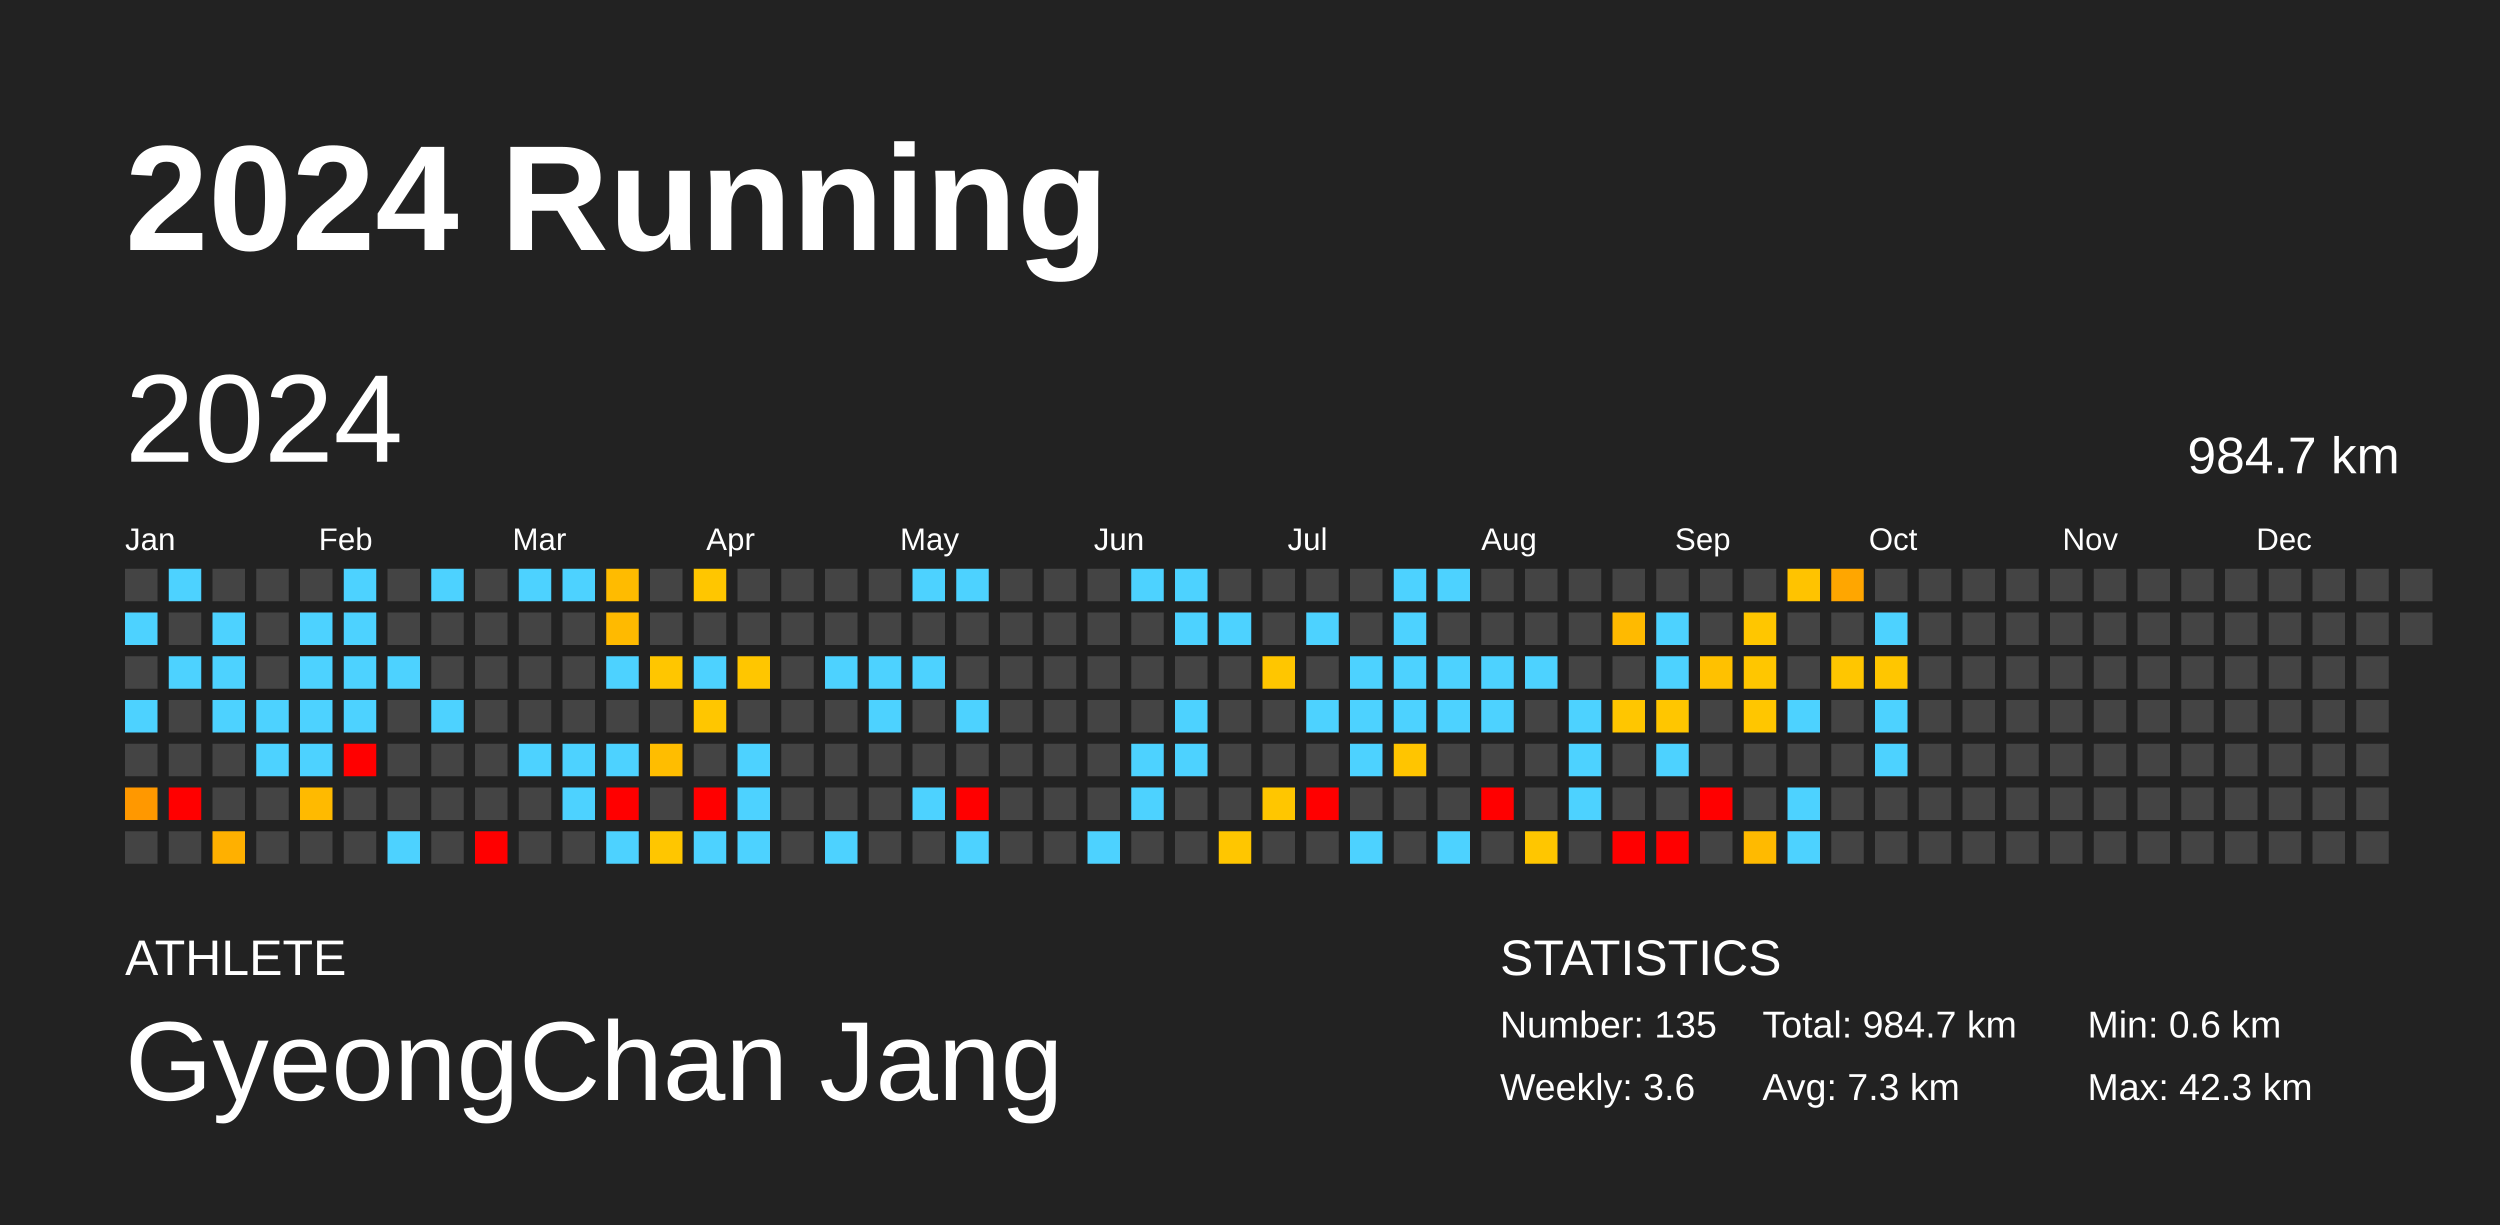
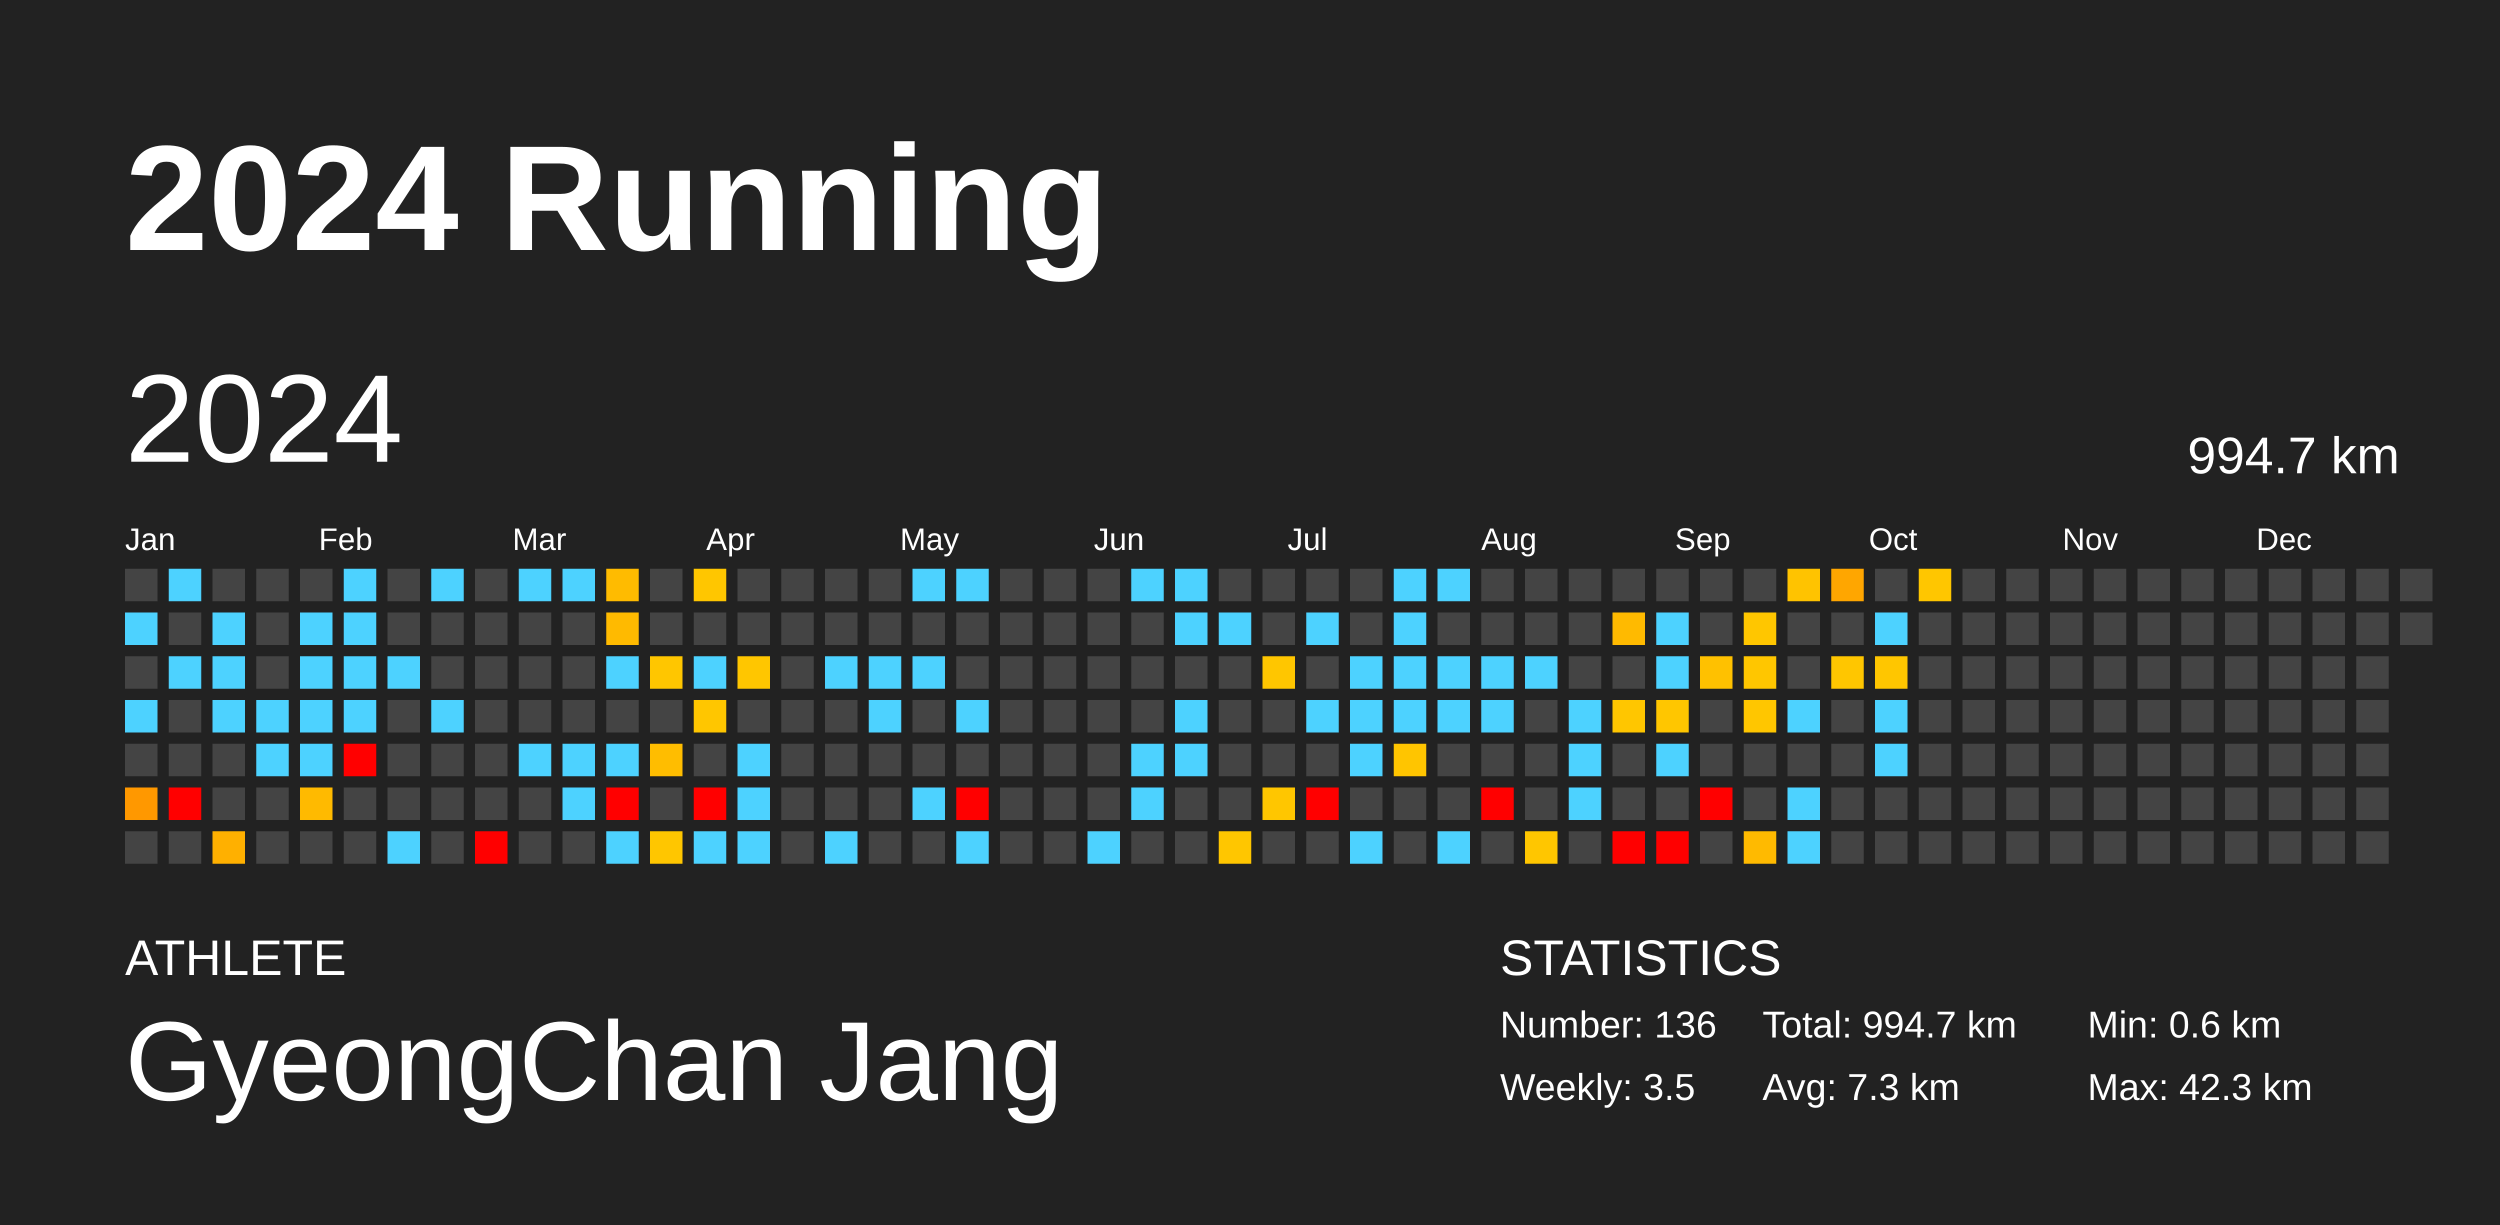
<svg xmlns="http://www.w3.org/2000/svg" baseProfile="full" height="98mm" version="1.1" viewBox="0,0,200,98" width="200mm">
  <defs />
  <rect fill="#222222" height="98" width="200" x="0" y="0" />
  <text fill="#FFFFFF" style="font-size:12px; font-family:Arial; font-weight:bold;" x="10" y="20">2024 Running</text>
  <text fill="#FFFFFF" style="font-size:4px; font-family:Arial" x="10" y="78">ATHLETE</text>
  <text fill="#FFFFFF" style="font-size:9px; font-family:Arial" x="10" y="88">GyeongChan Jang</text>
  <text fill="#FFFFFF" style="font-size:4px; font-family:Arial" x="120" y="78">STATISTICS</text>
-   <text fill="#FFFFFF" style="font-size:3px; font-family:Arial" x="120" y="83">Number: 135</text>
-   <text fill="#FFFFFF" style="font-size:3px; font-family:Arial" x="120" y="88">Weekly: 3.6</text>
-   <text fill="#FFFFFF" style="font-size:3px; font-family:Arial" x="141" y="83">Total: 984.7 km</text>
+   <text fill="#FFFFFF" style="font-size:3px; font-family:Arial" x="120" y="83">Number: 136</text>
+   <text fill="#FFFFFF" style="font-size:3px; font-family:Arial" x="120" y="88">Weekly: 3.5</text>
+   <text fill="#FFFFFF" style="font-size:3px; font-family:Arial" x="141" y="83">Total: 994.7 km</text>
  <text fill="#FFFFFF" style="font-size:3px; font-family:Arial" x="141" y="88">Avg: 7.3 km</text>
  <text fill="#FFFFFF" style="font-size:3px; font-family:Arial" x="167" y="83">Min: 0.6 km</text>
  <text fill="#FFFFFF" style="font-size:3px; font-family:Arial" x="167" y="88">Max: 42.3 km</text>
  <text dominant-baseline="hanging" fill="#FFFFFF" style="font-size:10.0px; font-family:Arial;" x="10" y="30">2024</text>
-   <text dominant-baseline="hanging" fill="#FFFFFF" style="font-size:4.125px; font-family:Arial;" x="175" y="35">984.7 km</text>
+   <text dominant-baseline="hanging" fill="#FFFFFF" style="font-size:4.125px; font-family:Arial;" x="175" y="35">994.7 km</text>
  <text fill="#FFFFFF" style="font-size:2.5px; font-family:Arial" x="10.0" y="44">Jan</text>
  <text fill="#FFFFFF" style="font-size:2.5px; font-family:Arial" x="25.5" y="44">Feb</text>
  <text fill="#FFFFFF" style="font-size:2.5px; font-family:Arial" x="41.0" y="44">Mar</text>
  <text fill="#FFFFFF" style="font-size:2.5px; font-family:Arial" x="56.5" y="44">Apr</text>
  <text fill="#FFFFFF" style="font-size:2.5px; font-family:Arial" x="72.0" y="44">May</text>
  <text fill="#FFFFFF" style="font-size:2.5px; font-family:Arial" x="87.5" y="44">Jun</text>
  <text fill="#FFFFFF" style="font-size:2.5px; font-family:Arial" x="103.0" y="44">Jul</text>
  <text fill="#FFFFFF" style="font-size:2.5px; font-family:Arial" x="118.5" y="44">Aug</text>
  <text fill="#FFFFFF" style="font-size:2.5px; font-family:Arial" x="134.0" y="44">Sep</text>
  <text fill="#FFFFFF" style="font-size:2.5px; font-family:Arial" x="149.5" y="44">Oct</text>
  <text fill="#FFFFFF" style="font-size:2.5px; font-family:Arial" x="165.0" y="44">Nov</text>
  <text fill="#FFFFFF" style="font-size:2.5px; font-family:Arial" x="180.5" y="44">Dec</text>
  <rect fill="#444444" height="2.6" width="2.6" x="10.0" y="45.5" />
  <rect fill="#4dd2ff" height="2.6" width="2.6" x="10.0" y="49.0" />
  <rect fill="#444444" height="2.6" width="2.6" x="10.0" y="52.5" />
  <rect fill="#4dd2ff" height="2.6" width="2.6" x="10.0" y="56.0" />
  <rect fill="#444444" height="2.6" width="2.6" x="10.0" y="59.5" />
  <rect fill="#ff9800" height="2.6" width="2.6" x="10.0" y="63.0" />
  <rect fill="#444444" height="2.6" width="2.6" x="10.0" y="66.5" />
  <rect fill="#4dd2ff" height="2.6" width="2.6" x="13.5" y="45.5" />
  <rect fill="#444444" height="2.6" width="2.6" x="13.5" y="49.0" />
  <rect fill="#4dd2ff" height="2.6" width="2.6" x="13.5" y="52.5" />
  <rect fill="#444444" height="2.6" width="2.6" x="13.5" y="56.0" />
  <rect fill="#444444" height="2.6" width="2.6" x="13.5" y="59.5" />
  <rect fill="red" height="2.6" width="2.6" x="13.5" y="63.0" />
  <rect fill="#444444" height="2.6" width="2.6" x="13.5" y="66.5" />
  <rect fill="#444444" height="2.6" width="2.6" x="17.0" y="45.5" />
  <rect fill="#4dd2ff" height="2.6" width="2.6" x="17.0" y="49.0" />
  <rect fill="#4dd2ff" height="2.6" width="2.6" x="17.0" y="52.5" />
  <rect fill="#4dd2ff" height="2.6" width="2.6" x="17.0" y="56.0" />
  <rect fill="#444444" height="2.6" width="2.6" x="17.0" y="59.5" />
  <rect fill="#444444" height="2.6" width="2.6" x="17.0" y="63.0" />
  <rect fill="#ffb000" height="2.6" width="2.6" x="17.0" y="66.5" />
  <rect fill="#444444" height="2.6" width="2.6" x="20.5" y="45.5" />
  <rect fill="#444444" height="2.6" width="2.6" x="20.5" y="49.0" />
  <rect fill="#444444" height="2.6" width="2.6" x="20.5" y="52.5" />
  <rect fill="#4dd2ff" height="2.6" width="2.6" x="20.5" y="56.0" />
  <rect fill="#4dd2ff" height="2.6" width="2.6" x="20.5" y="59.5" />
  <rect fill="#444444" height="2.6" width="2.6" x="20.5" y="63.0" />
  <rect fill="#444444" height="2.6" width="2.6" x="20.5" y="66.5" />
  <rect fill="#444444" height="2.6" width="2.6" x="24.0" y="45.5" />
  <rect fill="#4dd2ff" height="2.6" width="2.6" x="24.0" y="49.0" />
  <rect fill="#4dd2ff" height="2.6" width="2.6" x="24.0" y="52.5" />
  <rect fill="#4dd2ff" height="2.6" width="2.6" x="24.0" y="56.0" />
  <rect fill="#4dd2ff" height="2.6" width="2.6" x="24.0" y="59.5" />
  <rect fill="#ffba00" height="2.6" width="2.6" x="24.0" y="63.0" />
  <rect fill="#444444" height="2.6" width="2.6" x="24.0" y="66.5" />
  <rect fill="#4dd2ff" height="2.6" width="2.6" x="27.5" y="45.5" />
  <rect fill="#4dd2ff" height="2.6" width="2.6" x="27.5" y="49.0" />
  <rect fill="#4dd2ff" height="2.6" width="2.6" x="27.5" y="52.5" />
  <rect fill="#4dd2ff" height="2.6" width="2.6" x="27.5" y="56.0" />
  <rect fill="red" height="2.6" width="2.6" x="27.5" y="59.5" />
  <rect fill="#444444" height="2.6" width="2.6" x="27.5" y="63.0" />
  <rect fill="#444444" height="2.6" width="2.6" x="27.5" y="66.5" />
  <rect fill="#444444" height="2.6" width="2.6" x="31.0" y="45.5" />
  <rect fill="#444444" height="2.6" width="2.6" x="31.0" y="49.0" />
  <rect fill="#4dd2ff" height="2.6" width="2.6" x="31.0" y="52.5" />
  <rect fill="#444444" height="2.6" width="2.6" x="31.0" y="56.0" />
  <rect fill="#444444" height="2.6" width="2.6" x="31.0" y="59.5" />
  <rect fill="#444444" height="2.6" width="2.6" x="31.0" y="63.0" />
  <rect fill="#4dd2ff" height="2.6" width="2.6" x="31.0" y="66.5" />
  <rect fill="#4dd2ff" height="2.6" width="2.6" x="34.5" y="45.5" />
  <rect fill="#444444" height="2.6" width="2.6" x="34.5" y="49.0" />
  <rect fill="#444444" height="2.6" width="2.6" x="34.5" y="52.5" />
  <rect fill="#4dd2ff" height="2.6" width="2.6" x="34.5" y="56.0" />
  <rect fill="#444444" height="2.6" width="2.6" x="34.5" y="59.5" />
  <rect fill="#444444" height="2.6" width="2.6" x="34.5" y="63.0" />
  <rect fill="#444444" height="2.6" width="2.6" x="34.5" y="66.5" />
  <rect fill="#444444" height="2.6" width="2.6" x="38.0" y="45.5" />
  <rect fill="#444444" height="2.6" width="2.6" x="38.0" y="49.0" />
  <rect fill="#444444" height="2.6" width="2.6" x="38.0" y="52.5" />
  <rect fill="#444444" height="2.6" width="2.6" x="38.0" y="56.0" />
  <rect fill="#444444" height="2.6" width="2.6" x="38.0" y="59.5" />
  <rect fill="#444444" height="2.6" width="2.6" x="38.0" y="63.0" />
  <rect fill="red" height="2.6" width="2.6" x="38.0" y="66.5" />
  <rect fill="#4dd2ff" height="2.6" width="2.6" x="41.5" y="45.5" />
  <rect fill="#444444" height="2.6" width="2.6" x="41.5" y="49.0" />
  <rect fill="#444444" height="2.6" width="2.6" x="41.5" y="52.5" />
  <rect fill="#444444" height="2.6" width="2.6" x="41.5" y="56.0" />
  <rect fill="#4dd2ff" height="2.6" width="2.6" x="41.5" y="59.5" />
  <rect fill="#444444" height="2.6" width="2.6" x="41.5" y="63.0" />
  <rect fill="#444444" height="2.6" width="2.6" x="41.5" y="66.5" />
  <rect fill="#4dd2ff" height="2.6" width="2.6" x="45.0" y="45.5" />
  <rect fill="#444444" height="2.6" width="2.6" x="45.0" y="49.0" />
  <rect fill="#444444" height="2.6" width="2.6" x="45.0" y="52.5" />
  <rect fill="#444444" height="2.6" width="2.6" x="45.0" y="56.0" />
  <rect fill="#4dd2ff" height="2.6" width="2.6" x="45.0" y="59.5" />
  <rect fill="#4dd2ff" height="2.6" width="2.6" x="45.0" y="63.0" />
  <rect fill="#444444" height="2.6" width="2.6" x="45.0" y="66.5" />
  <rect fill="#ffbb00" height="2.6" width="2.6" x="48.5" y="45.5" />
  <rect fill="#ffba00" height="2.6" width="2.6" x="48.5" y="49.0" />
  <rect fill="#4dd2ff" height="2.6" width="2.6" x="48.5" y="52.5" />
  <rect fill="#444444" height="2.6" width="2.6" x="48.5" y="56.0" />
  <rect fill="#4dd2ff" height="2.6" width="2.6" x="48.5" y="59.5" />
  <rect fill="red" height="2.6" width="2.6" x="48.5" y="63.0" />
  <rect fill="#4dd2ff" height="2.6" width="2.6" x="48.5" y="66.5" />
  <rect fill="#444444" height="2.6" width="2.6" x="52.0" y="45.5" />
  <rect fill="#444444" height="2.6" width="2.6" x="52.0" y="49.0" />
  <rect fill="#ffc600" height="2.6" width="2.6" x="52.0" y="52.5" />
  <rect fill="#444444" height="2.6" width="2.6" x="52.0" y="56.0" />
  <rect fill="#ffbd00" height="2.6" width="2.6" x="52.0" y="59.5" />
  <rect fill="#444444" height="2.6" width="2.6" x="52.0" y="63.0" />
  <rect fill="#ffc600" height="2.6" width="2.6" x="52.0" y="66.5" />
  <rect fill="#ffc600" height="2.6" width="2.6" x="55.5" y="45.5" />
  <rect fill="#444444" height="2.6" width="2.6" x="55.5" y="49.0" />
  <rect fill="#4dd2ff" height="2.6" width="2.6" x="55.5" y="52.5" />
  <rect fill="#ffc600" height="2.6" width="2.6" x="55.5" y="56.0" />
  <rect fill="#444444" height="2.6" width="2.6" x="55.5" y="59.5" />
  <rect fill="red" height="2.6" width="2.6" x="55.5" y="63.0" />
  <rect fill="#4dd2ff" height="2.6" width="2.6" x="55.5" y="66.5" />
  <rect fill="#444444" height="2.6" width="2.6" x="59.0" y="45.5" />
  <rect fill="#444444" height="2.6" width="2.6" x="59.0" y="49.0" />
  <rect fill="#ffc600" height="2.6" width="2.6" x="59.0" y="52.5" />
  <rect fill="#444444" height="2.6" width="2.6" x="59.0" y="56.0" />
  <rect fill="#4dd2ff" height="2.6" width="2.6" x="59.0" y="59.5" />
  <rect fill="#4dd2ff" height="2.6" width="2.6" x="59.0" y="63.0" />
  <rect fill="#4dd2ff" height="2.6" width="2.6" x="59.0" y="66.5" />
  <rect fill="#444444" height="2.6" width="2.6" x="62.5" y="45.5" />
  <rect fill="#444444" height="2.6" width="2.6" x="62.5" y="49.0" />
  <rect fill="#444444" height="2.6" width="2.6" x="62.5" y="52.5" />
  <rect fill="#444444" height="2.6" width="2.6" x="62.5" y="56.0" />
  <rect fill="#444444" height="2.6" width="2.6" x="62.5" y="59.5" />
  <rect fill="#444444" height="2.6" width="2.6" x="62.5" y="63.0" />
  <rect fill="#444444" height="2.6" width="2.6" x="62.5" y="66.5" />
  <rect fill="#444444" height="2.6" width="2.6" x="66.0" y="45.5" />
  <rect fill="#444444" height="2.6" width="2.6" x="66.0" y="49.0" />
  <rect fill="#4dd2ff" height="2.6" width="2.6" x="66.0" y="52.5" />
  <rect fill="#444444" height="2.6" width="2.6" x="66.0" y="56.0" />
  <rect fill="#444444" height="2.6" width="2.6" x="66.0" y="59.5" />
  <rect fill="#444444" height="2.6" width="2.6" x="66.0" y="63.0" />
  <rect fill="#4dd2ff" height="2.6" width="2.6" x="66.0" y="66.5" />
  <rect fill="#444444" height="2.6" width="2.6" x="69.5" y="45.5" />
  <rect fill="#444444" height="2.6" width="2.6" x="69.5" y="49.0" />
  <rect fill="#4dd2ff" height="2.6" width="2.6" x="69.5" y="52.5" />
  <rect fill="#4dd2ff" height="2.6" width="2.6" x="69.5" y="56.0" />
  <rect fill="#444444" height="2.6" width="2.6" x="69.5" y="59.5" />
  <rect fill="#444444" height="2.6" width="2.6" x="69.5" y="63.0" />
  <rect fill="#444444" height="2.6" width="2.6" x="69.5" y="66.5" />
  <rect fill="#4dd2ff" height="2.6" width="2.6" x="73.0" y="45.5" />
  <rect fill="#444444" height="2.6" width="2.6" x="73.0" y="49.0" />
  <rect fill="#4dd2ff" height="2.6" width="2.6" x="73.0" y="52.5" />
  <rect fill="#444444" height="2.6" width="2.6" x="73.0" y="56.0" />
  <rect fill="#444444" height="2.6" width="2.6" x="73.0" y="59.5" />
  <rect fill="#4dd2ff" height="2.6" width="2.6" x="73.0" y="63.0" />
  <rect fill="#444444" height="2.6" width="2.6" x="73.0" y="66.5" />
  <rect fill="#4dd2ff" height="2.6" width="2.6" x="76.5" y="45.5" />
  <rect fill="#444444" height="2.6" width="2.6" x="76.5" y="49.0" />
  <rect fill="#444444" height="2.6" width="2.6" x="76.5" y="52.5" />
  <rect fill="#4dd2ff" height="2.6" width="2.6" x="76.5" y="56.0" />
  <rect fill="#444444" height="2.6" width="2.6" x="76.5" y="59.5" />
  <rect fill="red" height="2.6" width="2.6" x="76.5" y="63.0" />
  <rect fill="#4dd2ff" height="2.6" width="2.6" x="76.5" y="66.5" />
  <rect fill="#444444" height="2.6" width="2.6" x="80.0" y="45.5" />
  <rect fill="#444444" height="2.6" width="2.6" x="80.0" y="49.0" />
  <rect fill="#444444" height="2.6" width="2.6" x="80.0" y="52.5" />
  <rect fill="#444444" height="2.6" width="2.6" x="80.0" y="56.0" />
  <rect fill="#444444" height="2.6" width="2.6" x="80.0" y="59.5" />
  <rect fill="#444444" height="2.6" width="2.6" x="80.0" y="63.0" />
  <rect fill="#444444" height="2.6" width="2.6" x="80.0" y="66.5" />
  <rect fill="#444444" height="2.6" width="2.6" x="83.5" y="45.5" />
  <rect fill="#444444" height="2.6" width="2.6" x="83.5" y="49.0" />
  <rect fill="#444444" height="2.6" width="2.6" x="83.5" y="52.5" />
  <rect fill="#444444" height="2.6" width="2.6" x="83.5" y="56.0" />
  <rect fill="#444444" height="2.6" width="2.6" x="83.5" y="59.5" />
  <rect fill="#444444" height="2.6" width="2.6" x="83.5" y="63.0" />
  <rect fill="#444444" height="2.6" width="2.6" x="83.5" y="66.5" />
  <rect fill="#444444" height="2.6" width="2.6" x="87.0" y="45.5" />
  <rect fill="#444444" height="2.6" width="2.6" x="87.0" y="49.0" />
  <rect fill="#444444" height="2.6" width="2.6" x="87.0" y="52.5" />
  <rect fill="#444444" height="2.6" width="2.6" x="87.0" y="56.0" />
  <rect fill="#444444" height="2.6" width="2.6" x="87.0" y="59.5" />
  <rect fill="#444444" height="2.6" width="2.6" x="87.0" y="63.0" />
  <rect fill="#4dd2ff" height="2.6" width="2.6" x="87.0" y="66.5" />
  <rect fill="#4dd2ff" height="2.6" width="2.6" x="90.5" y="45.5" />
  <rect fill="#444444" height="2.6" width="2.6" x="90.5" y="49.0" />
  <rect fill="#444444" height="2.6" width="2.6" x="90.5" y="52.5" />
  <rect fill="#444444" height="2.6" width="2.6" x="90.5" y="56.0" />
  <rect fill="#4dd2ff" height="2.6" width="2.6" x="90.5" y="59.5" />
  <rect fill="#4dd2ff" height="2.6" width="2.6" x="90.5" y="63.0" />
  <rect fill="#444444" height="2.6" width="2.6" x="90.5" y="66.5" />
  <rect fill="#4dd2ff" height="2.6" width="2.6" x="94.0" y="45.5" />
  <rect fill="#4dd2ff" height="2.6" width="2.6" x="94.0" y="49.0" />
  <rect fill="#444444" height="2.6" width="2.6" x="94.0" y="52.5" />
  <rect fill="#4dd2ff" height="2.6" width="2.6" x="94.0" y="56.0" />
  <rect fill="#4dd2ff" height="2.6" width="2.6" x="94.0" y="59.5" />
  <rect fill="#444444" height="2.6" width="2.6" x="94.0" y="63.0" />
  <rect fill="#444444" height="2.6" width="2.6" x="94.0" y="66.5" />
  <rect fill="#444444" height="2.6" width="2.6" x="97.5" y="45.5" />
  <rect fill="#4dd2ff" height="2.6" width="2.6" x="97.5" y="49.0" />
  <rect fill="#444444" height="2.6" width="2.6" x="97.5" y="52.5" />
  <rect fill="#444444" height="2.6" width="2.6" x="97.5" y="56.0" />
  <rect fill="#444444" height="2.6" width="2.6" x="97.5" y="59.5" />
  <rect fill="#444444" height="2.6" width="2.6" x="97.5" y="63.0" />
  <rect fill="#ffc600" height="2.6" width="2.6" x="97.5" y="66.5" />
  <rect fill="#444444" height="2.6" width="2.6" x="101.0" y="45.5" />
  <rect fill="#444444" height="2.6" width="2.6" x="101.0" y="49.0" />
  <rect fill="#ffc600" height="2.6" width="2.6" x="101.0" y="52.5" />
  <rect fill="#444444" height="2.6" width="2.6" x="101.0" y="56.0" />
  <rect fill="#444444" height="2.6" width="2.6" x="101.0" y="59.5" />
  <rect fill="#ffc600" height="2.6" width="2.6" x="101.0" y="63.0" />
  <rect fill="#444444" height="2.6" width="2.6" x="101.0" y="66.5" />
  <rect fill="#444444" height="2.6" width="2.6" x="104.5" y="45.5" />
  <rect fill="#4dd2ff" height="2.6" width="2.6" x="104.5" y="49.0" />
  <rect fill="#444444" height="2.6" width="2.6" x="104.5" y="52.5" />
  <rect fill="#4dd2ff" height="2.6" width="2.6" x="104.5" y="56.0" />
  <rect fill="#444444" height="2.6" width="2.6" x="104.5" y="59.5" />
  <rect fill="red" height="2.6" width="2.6" x="104.5" y="63.0" />
  <rect fill="#444444" height="2.6" width="2.6" x="104.5" y="66.5" />
  <rect fill="#444444" height="2.6" width="2.6" x="108.0" y="45.5" />
  <rect fill="#444444" height="2.6" width="2.6" x="108.0" y="49.0" />
  <rect fill="#4dd2ff" height="2.6" width="2.6" x="108.0" y="52.5" />
  <rect fill="#4dd2ff" height="2.6" width="2.6" x="108.0" y="56.0" />
  <rect fill="#4dd2ff" height="2.6" width="2.6" x="108.0" y="59.5" />
  <rect fill="#444444" height="2.6" width="2.6" x="108.0" y="63.0" />
  <rect fill="#4dd2ff" height="2.6" width="2.6" x="108.0" y="66.5" />
  <rect fill="#4dd2ff" height="2.6" width="2.6" x="111.5" y="45.5" />
  <rect fill="#4dd2ff" height="2.6" width="2.6" x="111.5" y="49.0" />
  <rect fill="#4dd2ff" height="2.6" width="2.6" x="111.5" y="52.5" />
  <rect fill="#4dd2ff" height="2.6" width="2.6" x="111.5" y="56.0" />
  <rect fill="#ffc500" height="2.6" width="2.6" x="111.5" y="59.5" />
  <rect fill="#444444" height="2.6" width="2.6" x="111.5" y="63.0" />
  <rect fill="#444444" height="2.6" width="2.6" x="111.5" y="66.5" />
  <rect fill="#4dd2ff" height="2.6" width="2.6" x="115.0" y="45.5" />
  <rect fill="#444444" height="2.6" width="2.6" x="115.0" y="49.0" />
  <rect fill="#4dd2ff" height="2.6" width="2.6" x="115.0" y="52.5" />
  <rect fill="#4dd2ff" height="2.6" width="2.6" x="115.0" y="56.0" />
  <rect fill="#444444" height="2.6" width="2.6" x="115.0" y="59.5" />
  <rect fill="#444444" height="2.6" width="2.6" x="115.0" y="63.0" />
  <rect fill="#4dd2ff" height="2.6" width="2.6" x="115.0" y="66.5" />
  <rect fill="#444444" height="2.6" width="2.6" x="118.5" y="45.5" />
  <rect fill="#444444" height="2.6" width="2.6" x="118.5" y="49.0" />
  <rect fill="#4dd2ff" height="2.6" width="2.6" x="118.5" y="52.5" />
  <rect fill="#4dd2ff" height="2.6" width="2.6" x="118.5" y="56.0" />
  <rect fill="#444444" height="2.6" width="2.6" x="118.5" y="59.5" />
  <rect fill="red" height="2.6" width="2.6" x="118.5" y="63.0" />
  <rect fill="#444444" height="2.6" width="2.6" x="118.5" y="66.5" />
  <rect fill="#444444" height="2.6" width="2.6" x="122.0" y="45.5" />
  <rect fill="#444444" height="2.6" width="2.6" x="122.0" y="49.0" />
  <rect fill="#4dd2ff" height="2.6" width="2.6" x="122.0" y="52.5" />
  <rect fill="#444444" height="2.6" width="2.6" x="122.0" y="56.0" />
  <rect fill="#444444" height="2.6" width="2.6" x="122.0" y="59.5" />
  <rect fill="#444444" height="2.6" width="2.6" x="122.0" y="63.0" />
  <rect fill="#ffc600" height="2.6" width="2.6" x="122.0" y="66.5" />
  <rect fill="#444444" height="2.6" width="2.6" x="125.5" y="45.5" />
  <rect fill="#444444" height="2.6" width="2.6" x="125.5" y="49.0" />
  <rect fill="#444444" height="2.6" width="2.6" x="125.5" y="52.5" />
  <rect fill="#4dd2ff" height="2.6" width="2.6" x="125.5" y="56.0" />
  <rect fill="#4dd2ff" height="2.6" width="2.6" x="125.5" y="59.5" />
  <rect fill="#4dd2ff" height="2.6" width="2.6" x="125.5" y="63.0" />
  <rect fill="#444444" height="2.6" width="2.6" x="125.5" y="66.5" />
  <rect fill="#444444" height="2.6" width="2.6" x="129.0" y="45.5" />
  <rect fill="#ffba00" height="2.6" width="2.6" x="129.0" y="49.0" />
  <rect fill="#444444" height="2.6" width="2.6" x="129.0" y="52.5" />
  <rect fill="#ffc600" height="2.6" width="2.6" x="129.0" y="56.0" />
  <rect fill="#444444" height="2.6" width="2.6" x="129.0" y="59.5" />
  <rect fill="#444444" height="2.6" width="2.6" x="129.0" y="63.0" />
  <rect fill="red" height="2.6" width="2.6" x="129.0" y="66.5" />
  <rect fill="#444444" height="2.6" width="2.6" x="132.5" y="45.5" />
  <rect fill="#4dd2ff" height="2.6" width="2.6" x="132.5" y="49.0" />
  <rect fill="#4dd2ff" height="2.6" width="2.6" x="132.5" y="52.5" />
  <rect fill="#ffc600" height="2.6" width="2.6" x="132.5" y="56.0" />
  <rect fill="#4dd2ff" height="2.6" width="2.6" x="132.5" y="59.5" />
  <rect fill="#444444" height="2.6" width="2.6" x="132.5" y="63.0" />
  <rect fill="red" height="2.6" width="2.6" x="132.5" y="66.5" />
  <rect fill="#444444" height="2.6" width="2.6" x="136.0" y="45.5" />
  <rect fill="#444444" height="2.6" width="2.6" x="136.0" y="49.0" />
  <rect fill="#ffc100" height="2.6" width="2.6" x="136.0" y="52.5" />
  <rect fill="#444444" height="2.6" width="2.6" x="136.0" y="56.0" />
  <rect fill="#444444" height="2.6" width="2.6" x="136.0" y="59.5" />
  <rect fill="red" height="2.6" width="2.6" x="136.0" y="63.0" />
  <rect fill="#444444" height="2.6" width="2.6" x="136.0" y="66.5" />
  <rect fill="#444444" height="2.6" width="2.6" x="139.5" y="45.5" />
  <rect fill="#ffc600" height="2.6" width="2.6" x="139.5" y="49.0" />
  <rect fill="#ffc600" height="2.6" width="2.6" x="139.5" y="52.5" />
  <rect fill="#ffc600" height="2.6" width="2.6" x="139.5" y="56.0" />
  <rect fill="#444444" height="2.6" width="2.6" x="139.5" y="59.5" />
  <rect fill="#444444" height="2.6" width="2.6" x="139.5" y="63.0" />
  <rect fill="#ffba00" height="2.6" width="2.6" x="139.5" y="66.5" />
  <rect fill="#ffc300" height="2.6" width="2.6" x="143.0" y="45.5" />
  <rect fill="#444444" height="2.6" width="2.6" x="143.0" y="49.0" />
  <rect fill="#444444" height="2.6" width="2.6" x="143.0" y="52.5" />
  <rect fill="#4dd2ff" height="2.6" width="2.6" x="143.0" y="56.0" />
  <rect fill="#444444" height="2.6" width="2.6" x="143.0" y="59.5" />
  <rect fill="#4dd2ff" height="2.6" width="2.6" x="143.0" y="63.0" />
  <rect fill="#4dd2ff" height="2.6" width="2.6" x="143.0" y="66.5" />
  <rect fill="#ffa600" height="2.6" width="2.6" x="146.5" y="45.5" />
  <rect fill="#444444" height="2.6" width="2.6" x="146.5" y="49.0" />
  <rect fill="#ffc600" height="2.6" width="2.6" x="146.5" y="52.5" />
  <rect fill="#444444" height="2.6" width="2.6" x="146.5" y="56.0" />
  <rect fill="#444444" height="2.6" width="2.6" x="146.5" y="59.5" />
  <rect fill="#444444" height="2.6" width="2.6" x="146.5" y="63.0" />
  <rect fill="#444444" height="2.6" width="2.6" x="146.5" y="66.5" />
  <rect fill="#444444" height="2.6" width="2.6" x="150.0" y="45.5" />
  <rect fill="#4dd2ff" height="2.6" width="2.6" x="150.0" y="49.0" />
  <rect fill="#ffc600" height="2.6" width="2.6" x="150.0" y="52.5" />
  <rect fill="#4dd2ff" height="2.6" width="2.6" x="150.0" y="56.0" />
  <rect fill="#4dd2ff" height="2.6" width="2.6" x="150.0" y="59.5" />
  <rect fill="#444444" height="2.6" width="2.6" x="150.0" y="63.0" />
  <rect fill="#444444" height="2.6" width="2.6" x="150.0" y="66.5" />
-   <rect fill="#444444" height="2.6" width="2.6" x="153.5" y="45.5" />
+   <rect fill="#ffc600" height="2.6" width="2.6" x="153.5" y="45.5" />
  <rect fill="#444444" height="2.6" width="2.6" x="153.5" y="49.0" />
  <rect fill="#444444" height="2.6" width="2.6" x="153.5" y="52.5" />
  <rect fill="#444444" height="2.6" width="2.6" x="153.5" y="56.0" />
  <rect fill="#444444" height="2.6" width="2.6" x="153.5" y="59.5" />
  <rect fill="#444444" height="2.6" width="2.6" x="153.5" y="63.0" />
  <rect fill="#444444" height="2.6" width="2.6" x="153.5" y="66.5" />
  <rect fill="#444444" height="2.6" width="2.6" x="157.0" y="45.5" />
  <rect fill="#444444" height="2.6" width="2.6" x="157.0" y="49.0" />
  <rect fill="#444444" height="2.6" width="2.6" x="157.0" y="52.5" />
  <rect fill="#444444" height="2.6" width="2.6" x="157.0" y="56.0" />
  <rect fill="#444444" height="2.6" width="2.6" x="157.0" y="59.5" />
  <rect fill="#444444" height="2.6" width="2.6" x="157.0" y="63.0" />
  <rect fill="#444444" height="2.6" width="2.6" x="157.0" y="66.5" />
  <rect fill="#444444" height="2.6" width="2.6" x="160.5" y="45.5" />
  <rect fill="#444444" height="2.6" width="2.6" x="160.5" y="49.0" />
  <rect fill="#444444" height="2.6" width="2.6" x="160.5" y="52.5" />
  <rect fill="#444444" height="2.6" width="2.6" x="160.5" y="56.0" />
  <rect fill="#444444" height="2.6" width="2.6" x="160.5" y="59.5" />
  <rect fill="#444444" height="2.6" width="2.6" x="160.5" y="63.0" />
  <rect fill="#444444" height="2.6" width="2.6" x="160.5" y="66.5" />
  <rect fill="#444444" height="2.6" width="2.6" x="164.0" y="45.5" />
  <rect fill="#444444" height="2.6" width="2.6" x="164.0" y="49.0" />
  <rect fill="#444444" height="2.6" width="2.6" x="164.0" y="52.5" />
  <rect fill="#444444" height="2.6" width="2.6" x="164.0" y="56.0" />
  <rect fill="#444444" height="2.6" width="2.6" x="164.0" y="59.5" />
  <rect fill="#444444" height="2.6" width="2.6" x="164.0" y="63.0" />
  <rect fill="#444444" height="2.6" width="2.6" x="164.0" y="66.5" />
  <rect fill="#444444" height="2.6" width="2.6" x="167.5" y="45.5" />
  <rect fill="#444444" height="2.6" width="2.6" x="167.5" y="49.0" />
  <rect fill="#444444" height="2.6" width="2.6" x="167.5" y="52.5" />
  <rect fill="#444444" height="2.6" width="2.6" x="167.5" y="56.0" />
  <rect fill="#444444" height="2.6" width="2.6" x="167.5" y="59.5" />
  <rect fill="#444444" height="2.6" width="2.6" x="167.5" y="63.0" />
  <rect fill="#444444" height="2.6" width="2.6" x="167.5" y="66.5" />
  <rect fill="#444444" height="2.6" width="2.6" x="171.0" y="45.5" />
  <rect fill="#444444" height="2.6" width="2.6" x="171.0" y="49.0" />
  <rect fill="#444444" height="2.6" width="2.6" x="171.0" y="52.5" />
  <rect fill="#444444" height="2.6" width="2.6" x="171.0" y="56.0" />
  <rect fill="#444444" height="2.6" width="2.6" x="171.0" y="59.5" />
  <rect fill="#444444" height="2.6" width="2.6" x="171.0" y="63.0" />
  <rect fill="#444444" height="2.6" width="2.6" x="171.0" y="66.5" />
  <rect fill="#444444" height="2.6" width="2.6" x="174.5" y="45.5" />
  <rect fill="#444444" height="2.6" width="2.6" x="174.5" y="49.0" />
  <rect fill="#444444" height="2.6" width="2.6" x="174.5" y="52.5" />
  <rect fill="#444444" height="2.6" width="2.6" x="174.5" y="56.0" />
  <rect fill="#444444" height="2.6" width="2.6" x="174.5" y="59.5" />
  <rect fill="#444444" height="2.6" width="2.6" x="174.5" y="63.0" />
  <rect fill="#444444" height="2.6" width="2.6" x="174.5" y="66.5" />
  <rect fill="#444444" height="2.6" width="2.6" x="178.0" y="45.5" />
  <rect fill="#444444" height="2.6" width="2.6" x="178.0" y="49.0" />
  <rect fill="#444444" height="2.6" width="2.6" x="178.0" y="52.5" />
  <rect fill="#444444" height="2.6" width="2.6" x="178.0" y="56.0" />
  <rect fill="#444444" height="2.6" width="2.6" x="178.0" y="59.5" />
  <rect fill="#444444" height="2.6" width="2.6" x="178.0" y="63.0" />
  <rect fill="#444444" height="2.6" width="2.6" x="178.0" y="66.5" />
  <rect fill="#444444" height="2.6" width="2.6" x="181.5" y="45.5" />
  <rect fill="#444444" height="2.6" width="2.6" x="181.5" y="49.0" />
  <rect fill="#444444" height="2.6" width="2.6" x="181.5" y="52.5" />
  <rect fill="#444444" height="2.6" width="2.6" x="181.5" y="56.0" />
  <rect fill="#444444" height="2.6" width="2.6" x="181.5" y="59.5" />
  <rect fill="#444444" height="2.6" width="2.6" x="181.5" y="63.0" />
  <rect fill="#444444" height="2.6" width="2.6" x="181.5" y="66.5" />
  <rect fill="#444444" height="2.6" width="2.6" x="185.0" y="45.5" />
  <rect fill="#444444" height="2.6" width="2.6" x="185.0" y="49.0" />
  <rect fill="#444444" height="2.6" width="2.6" x="185.0" y="52.5" />
  <rect fill="#444444" height="2.6" width="2.6" x="185.0" y="56.0" />
  <rect fill="#444444" height="2.6" width="2.6" x="185.0" y="59.5" />
  <rect fill="#444444" height="2.6" width="2.6" x="185.0" y="63.0" />
  <rect fill="#444444" height="2.6" width="2.6" x="185.0" y="66.5" />
  <rect fill="#444444" height="2.6" width="2.6" x="188.5" y="45.5" />
  <rect fill="#444444" height="2.6" width="2.6" x="188.5" y="49.0" />
  <rect fill="#444444" height="2.6" width="2.6" x="188.5" y="52.5" />
  <rect fill="#444444" height="2.6" width="2.6" x="188.5" y="56.0" />
  <rect fill="#444444" height="2.6" width="2.6" x="188.5" y="59.5" />
  <rect fill="#444444" height="2.6" width="2.6" x="188.5" y="63.0" />
  <rect fill="#444444" height="2.6" width="2.6" x="188.5" y="66.5" />
  <rect fill="#444444" height="2.6" width="2.6" x="192.0" y="45.5" />
  <rect fill="#444444" height="2.6" width="2.6" x="192.0" y="49.0" />
</svg>
